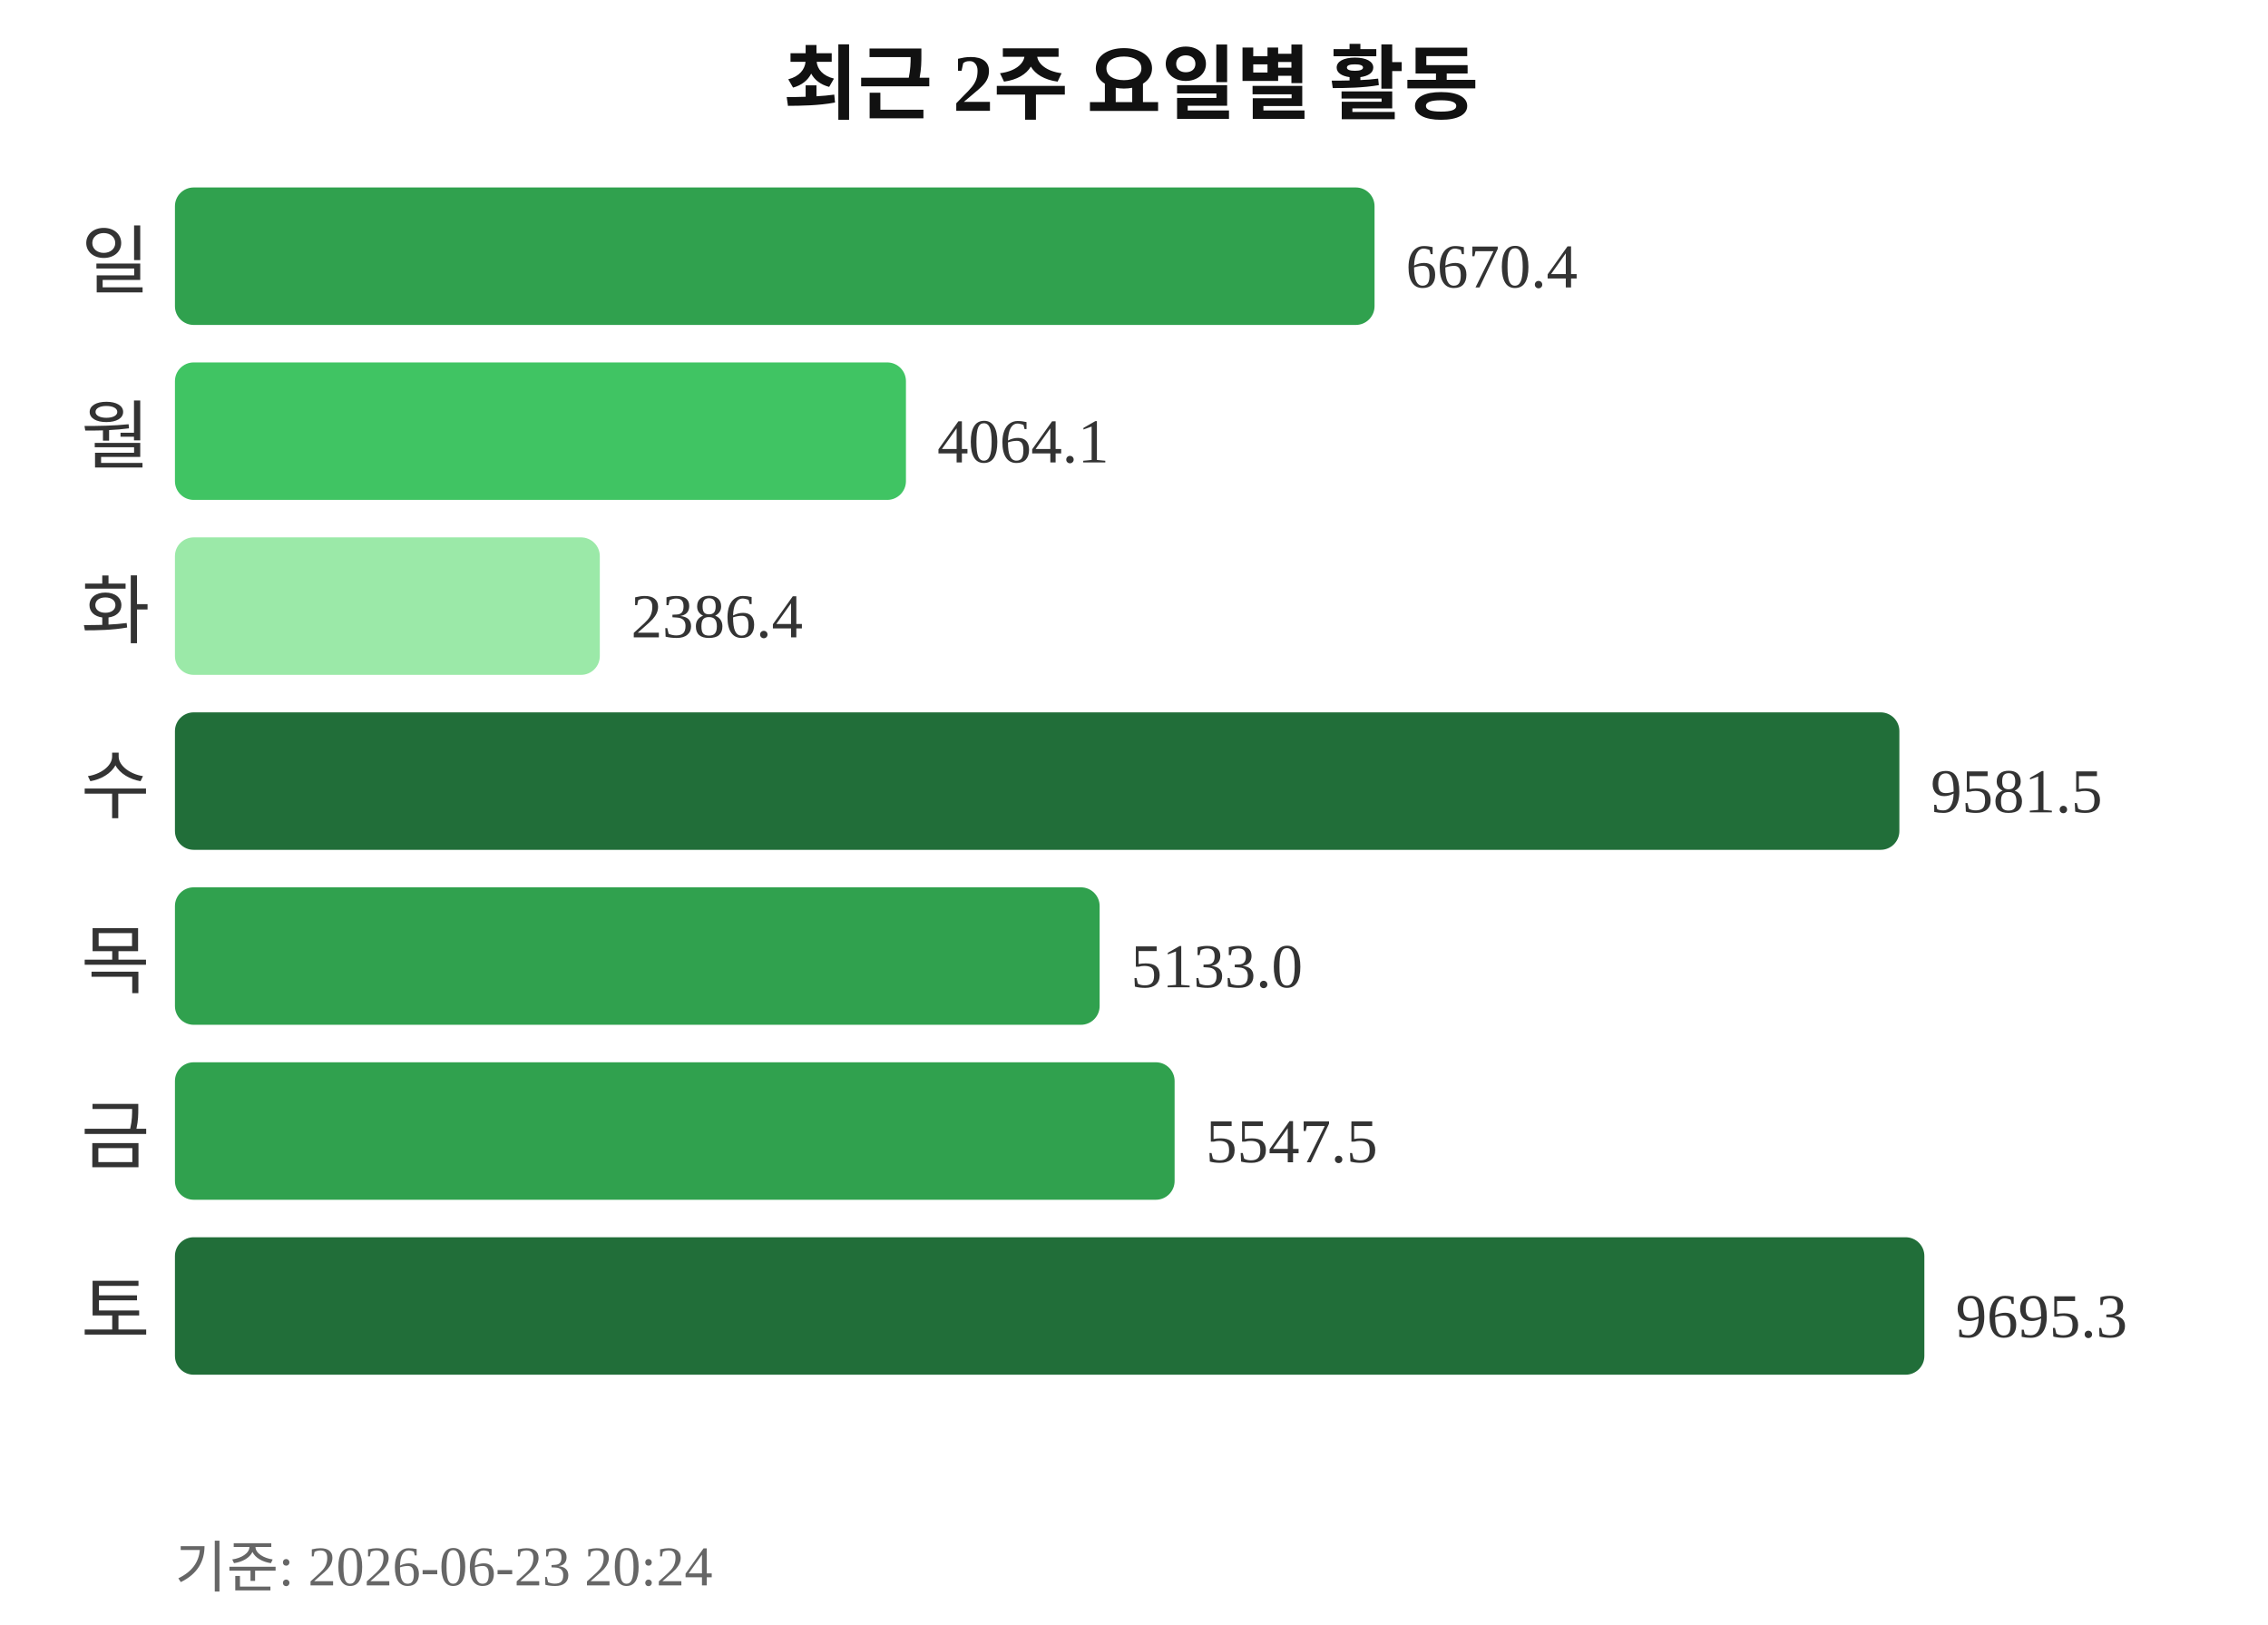
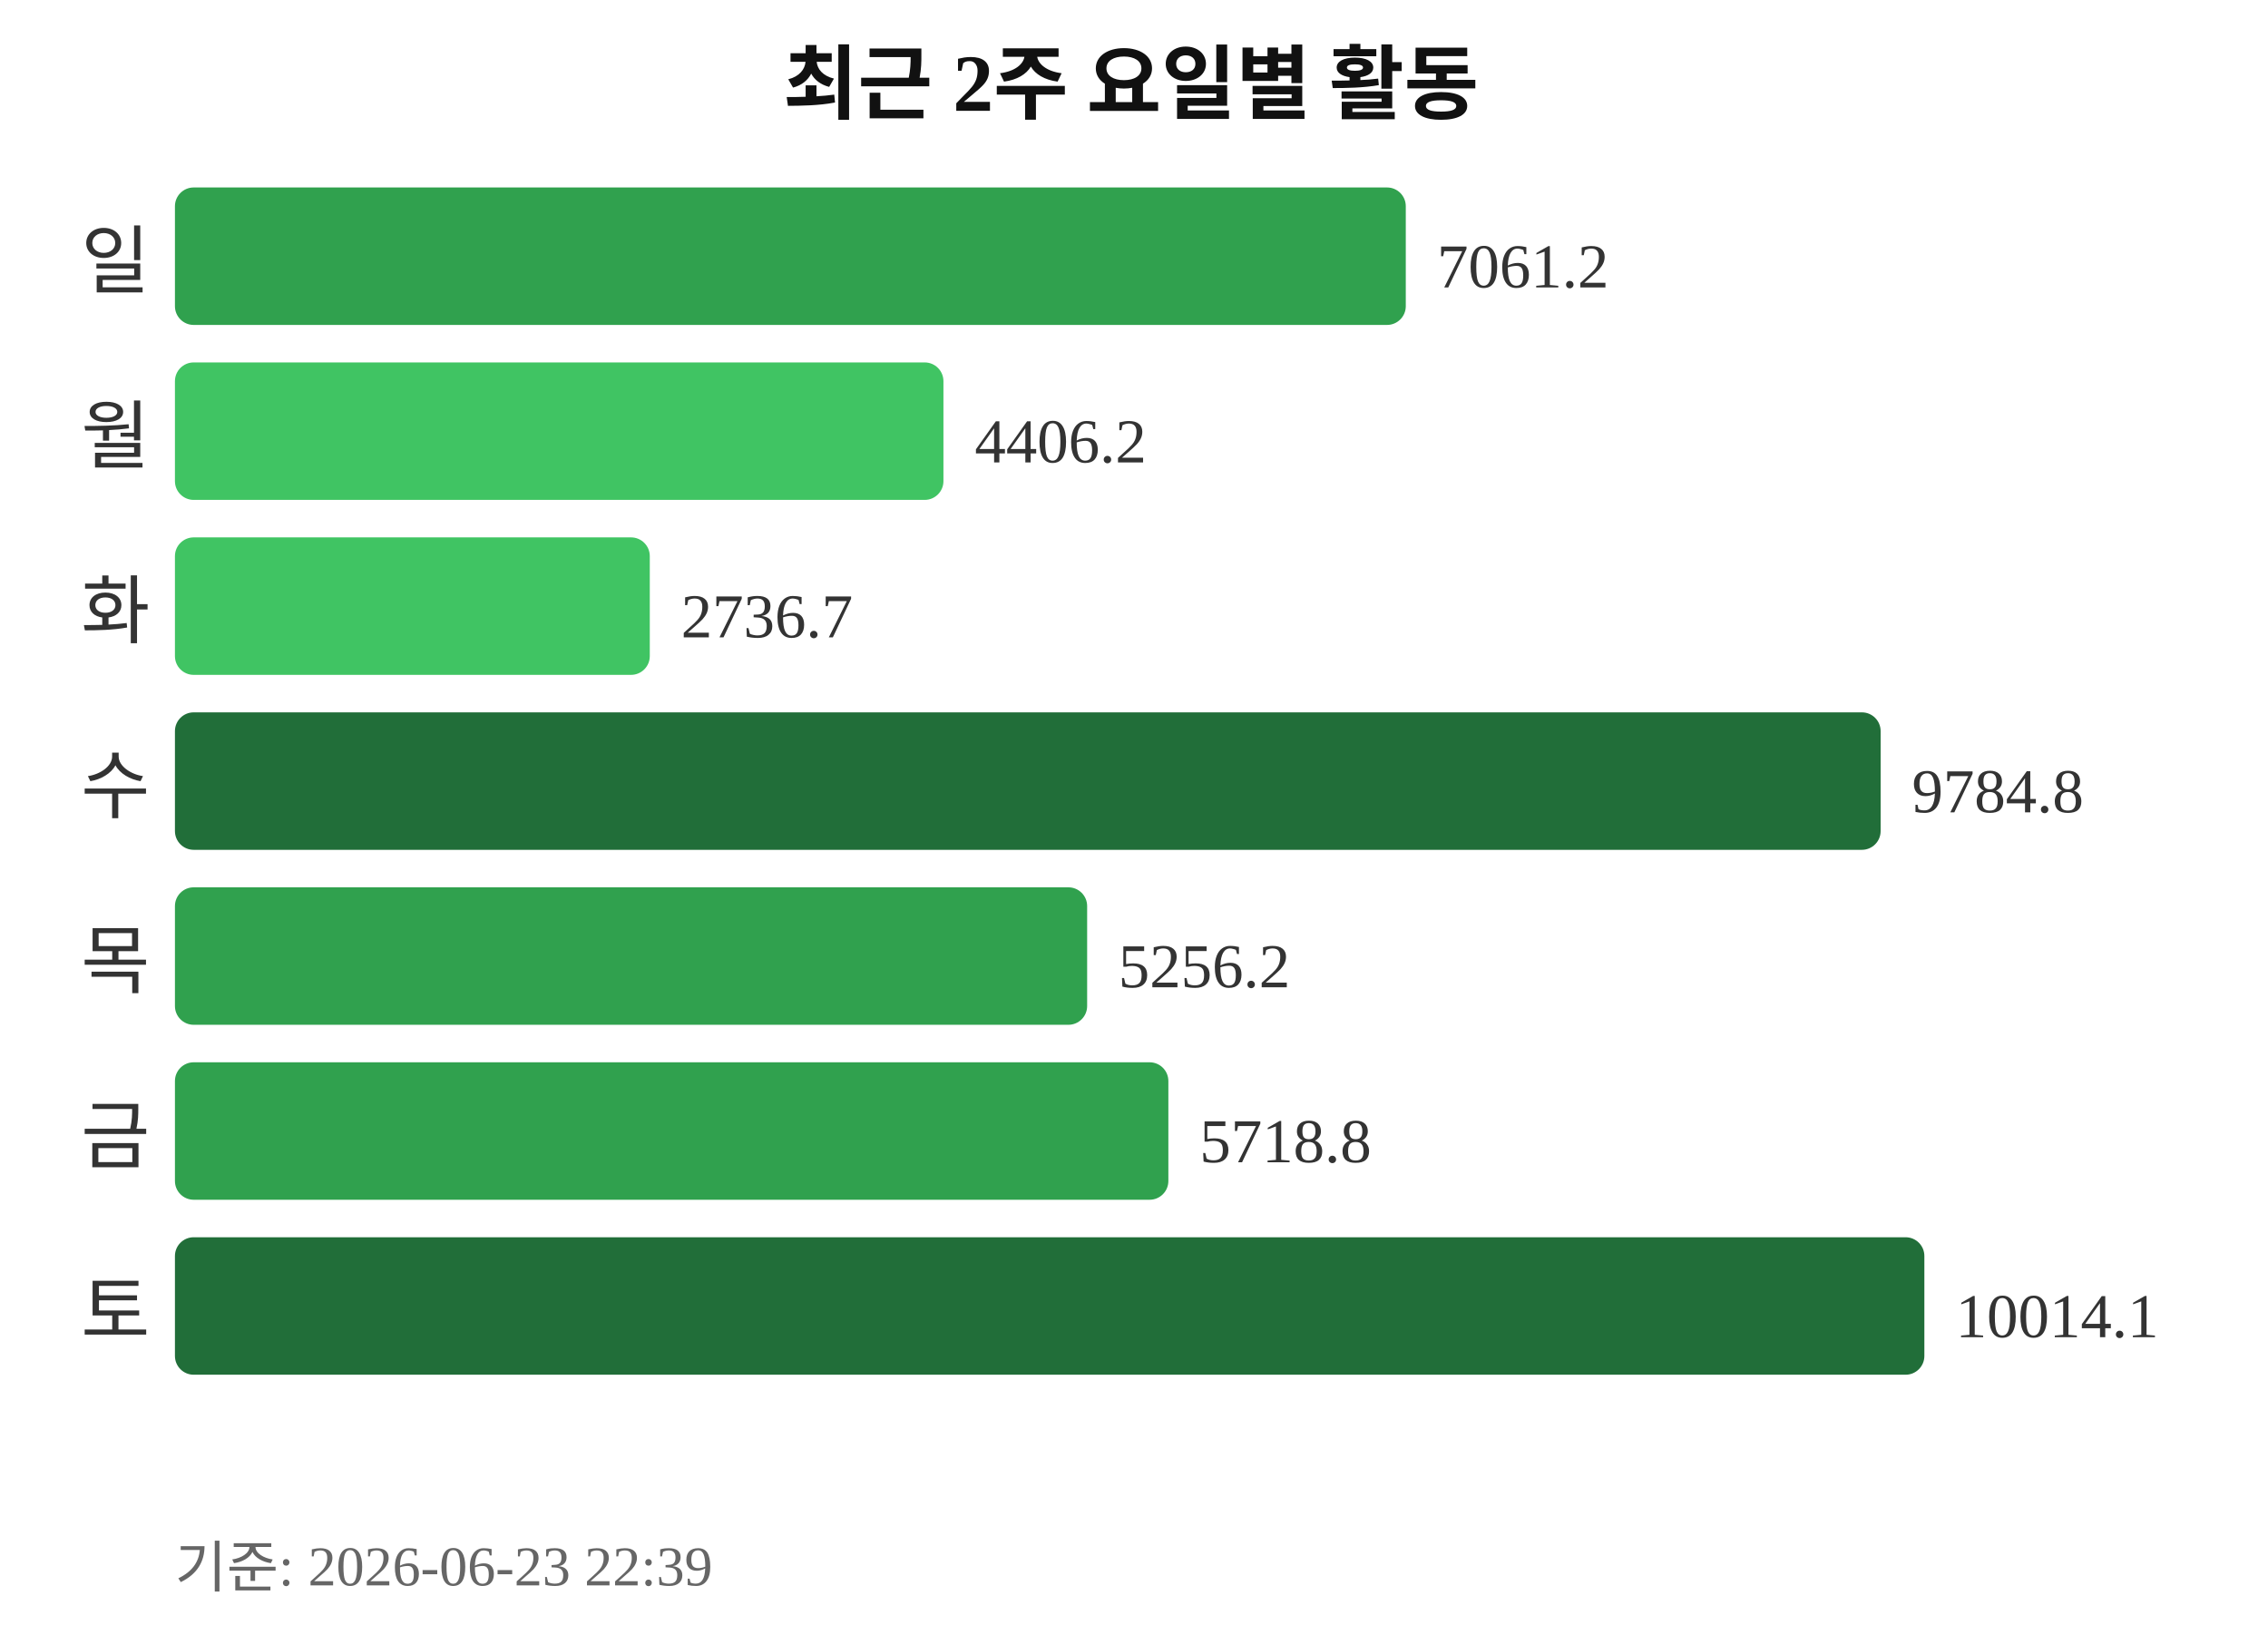
<svg xmlns="http://www.w3.org/2000/svg" width="363" height="260">
  <text x="181" y="18" text-anchor="middle" font-size="13" font-weight="bold" fill="#111111">최근 2주 요일별 활동</text>
  <text x="24" y="46" text-anchor="end" font-size="12" fill="#333333">일</text>
-   <rect x="28" y="30" width="192" height="22" rx="3" fill="#30a14e" />
-   <text x="225" y="46" font-size="10" fill="#333333">6670.4</text>
+   <rect x="28" y="30" width="197" height="22" rx="3" fill="#30a14e" />
+   <text x="230" y="46" font-size="10" fill="#333333">7061.2</text>
  <text x="24" y="74" text-anchor="end" font-size="12" fill="#333333">월</text>
-   <rect x="28" y="58" width="117" height="22" rx="3" fill="#40c463" />
-   <text x="150" y="74" font-size="10" fill="#333333">4064.1</text>
+   <rect x="28" y="58" width="123" height="22" rx="3" fill="#40c463" />
+   <text x="156" y="74" font-size="10" fill="#333333">4406.2</text>
  <text x="24" y="102" text-anchor="end" font-size="12" fill="#333333">화</text>
-   <rect x="28" y="86" width="68" height="22" rx="3" fill="#9be9a8" />
-   <text x="101" y="102" font-size="10" fill="#333333">2386.4</text>
+   <rect x="28" y="86" width="76" height="22" rx="3" fill="#40c463" />
+   <text x="109" y="102" font-size="10" fill="#333333">2736.7</text>
  <text x="24" y="130" text-anchor="end" font-size="12" fill="#333333">수</text>
-   <rect x="28" y="114" width="276" height="22" rx="3" fill="#216e39" />
-   <text x="309" y="130" font-size="10" fill="#333333">9581.5</text>
+   <rect x="28" y="114" width="273" height="22" rx="3" fill="#216e39" />
+   <text x="306" y="130" font-size="10" fill="#333333">9784.8</text>
  <text x="24" y="158" text-anchor="end" font-size="12" fill="#333333">목</text>
-   <rect x="28" y="142" width="148" height="22" rx="3" fill="#30a14e" />
-   <text x="181" y="158" font-size="10" fill="#333333">5133.0</text>
+   <rect x="28" y="142" width="146" height="22" rx="3" fill="#30a14e" />
+   <text x="179" y="158" font-size="10" fill="#333333">5256.2</text>
  <text x="24" y="186" text-anchor="end" font-size="12" fill="#333333">금</text>
-   <rect x="28" y="170" width="160" height="22" rx="3" fill="#30a14e" />
-   <text x="193" y="186" font-size="10" fill="#333333">5547.5</text>
+   <rect x="28" y="170" width="159" height="22" rx="3" fill="#30a14e" />
+   <text x="192" y="186" font-size="10" fill="#333333">5718.8</text>
  <text x="24" y="214" text-anchor="end" font-size="12" fill="#333333">토</text>
  <rect x="28" y="198" width="280" height="22" rx="3" fill="#216e39" />
-   <text x="313" y="214" font-size="10" fill="#333333">9695.3</text>
-   <text x="28" y="254" font-size="9" fill="#666666">기준: 2026-06-23 20:24</text>
+   <text x="313" y="214" font-size="10" fill="#333333">10014.1</text>
+   <text x="28" y="254" font-size="9" fill="#666666">기준: 2026-06-23 22:39</text>
</svg>
